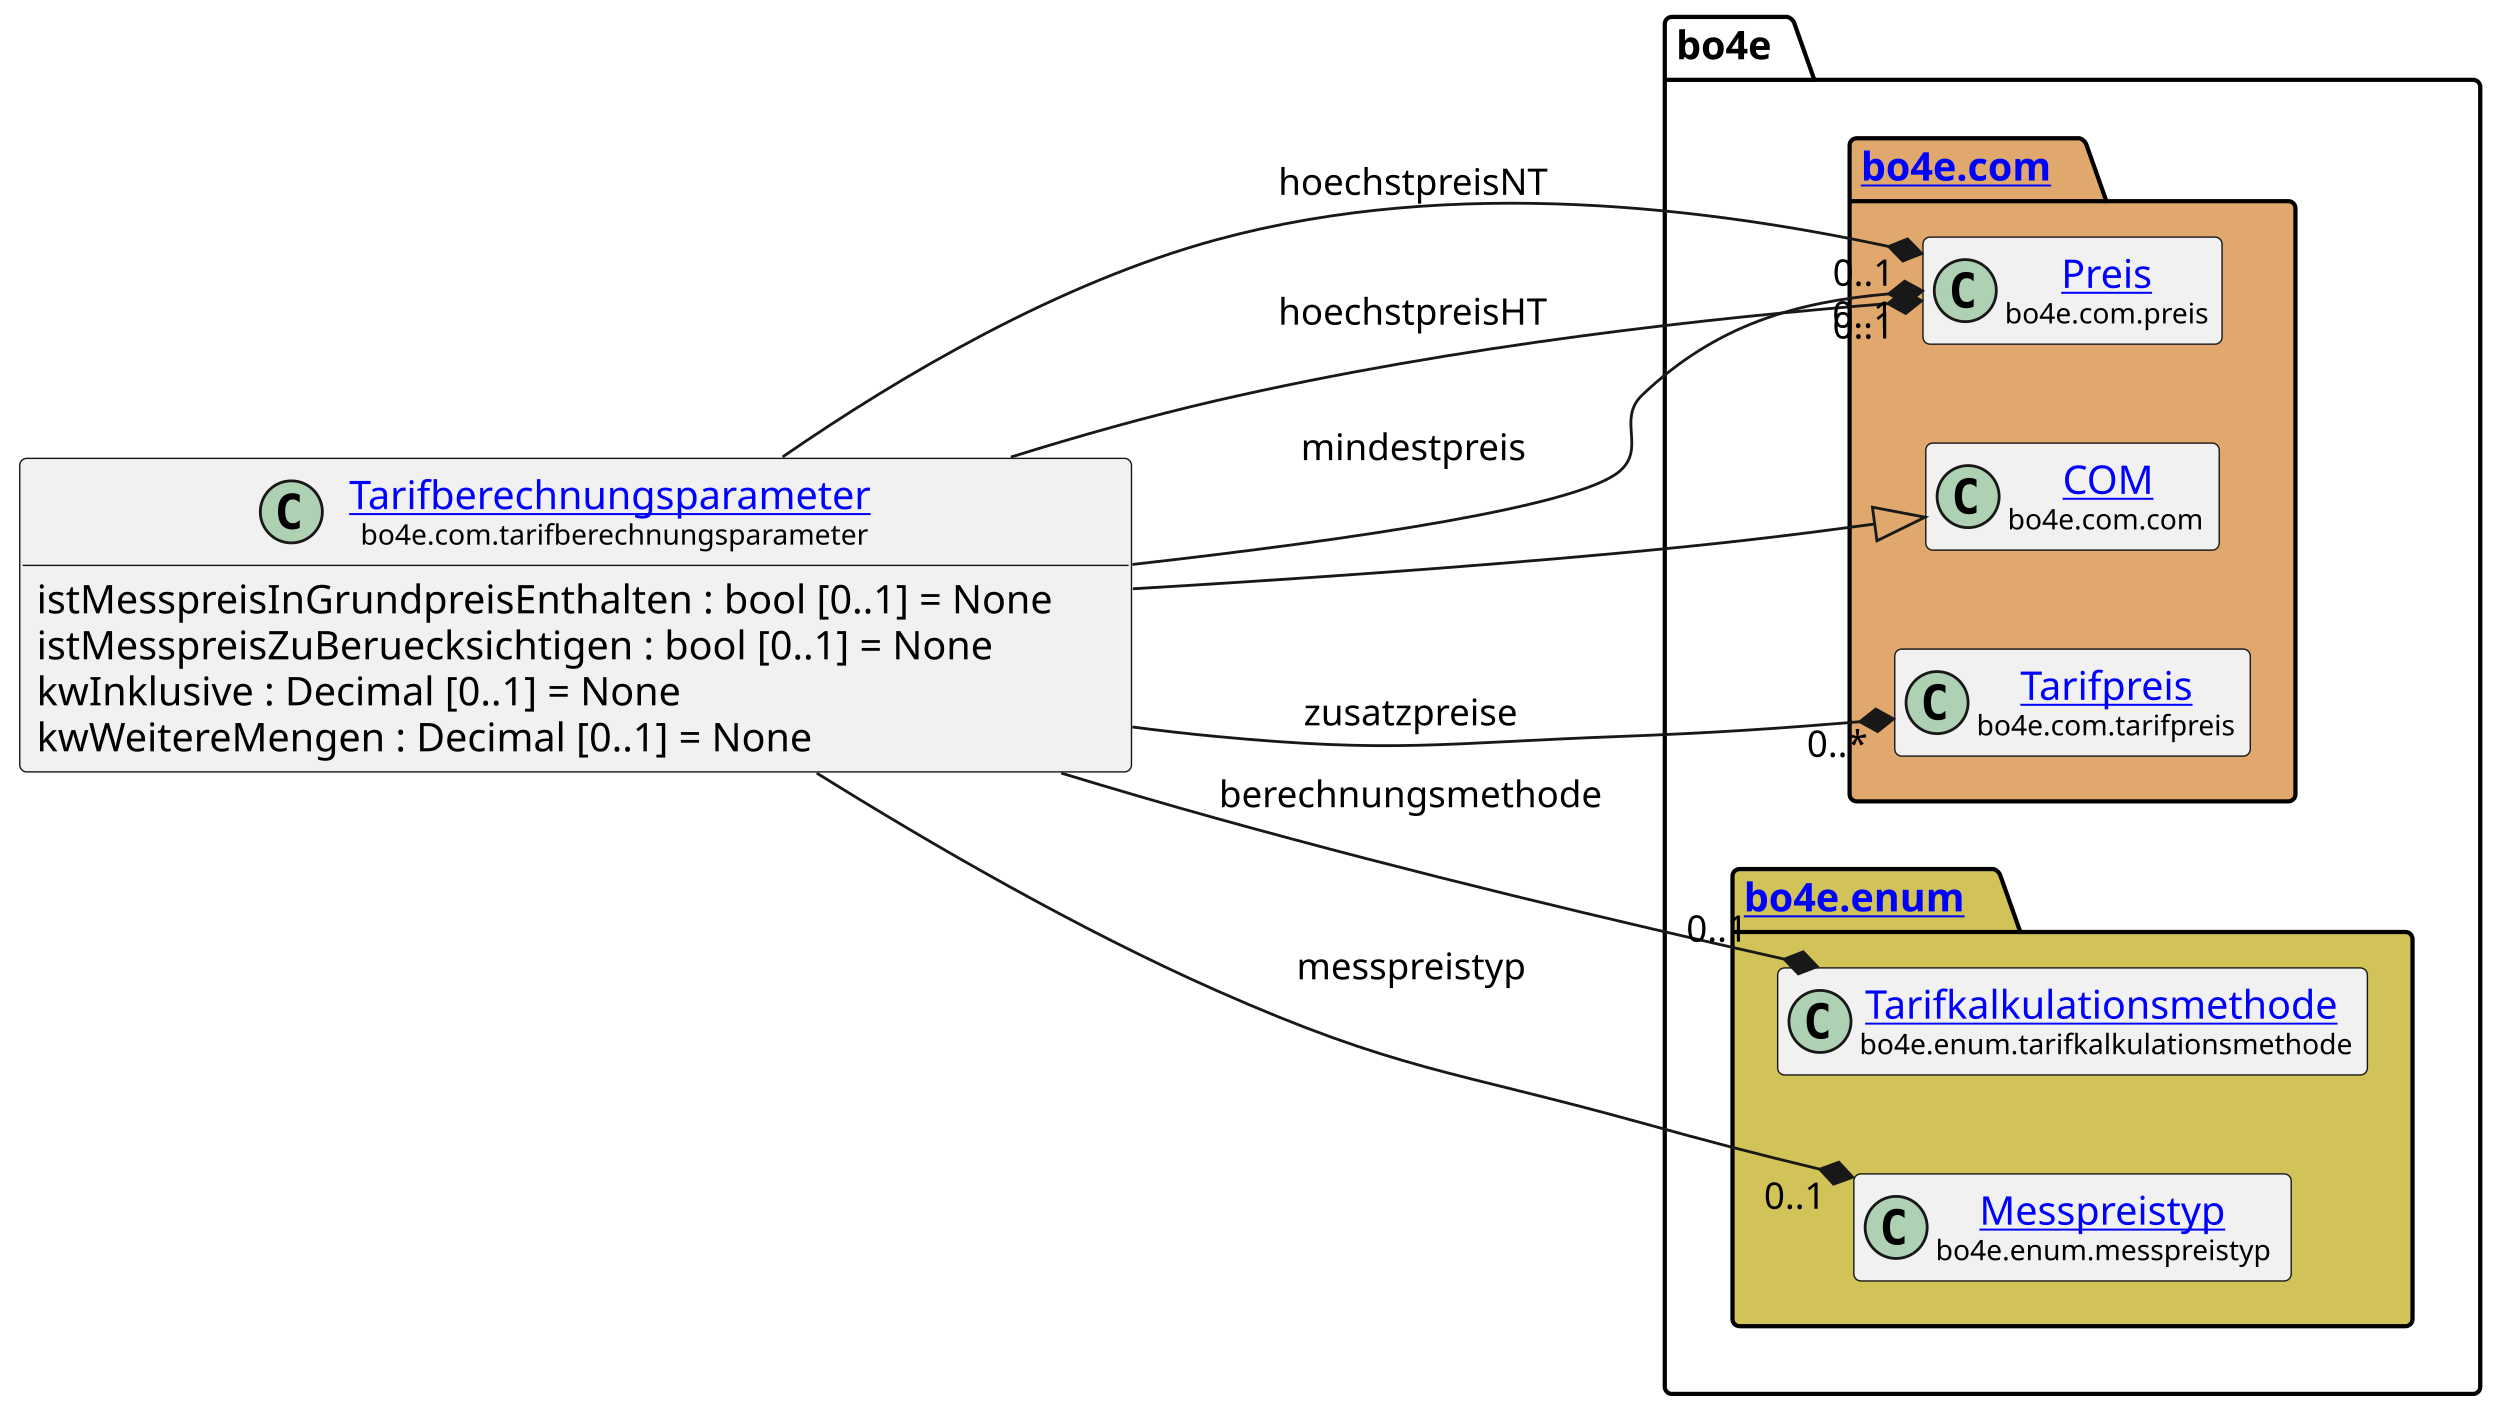
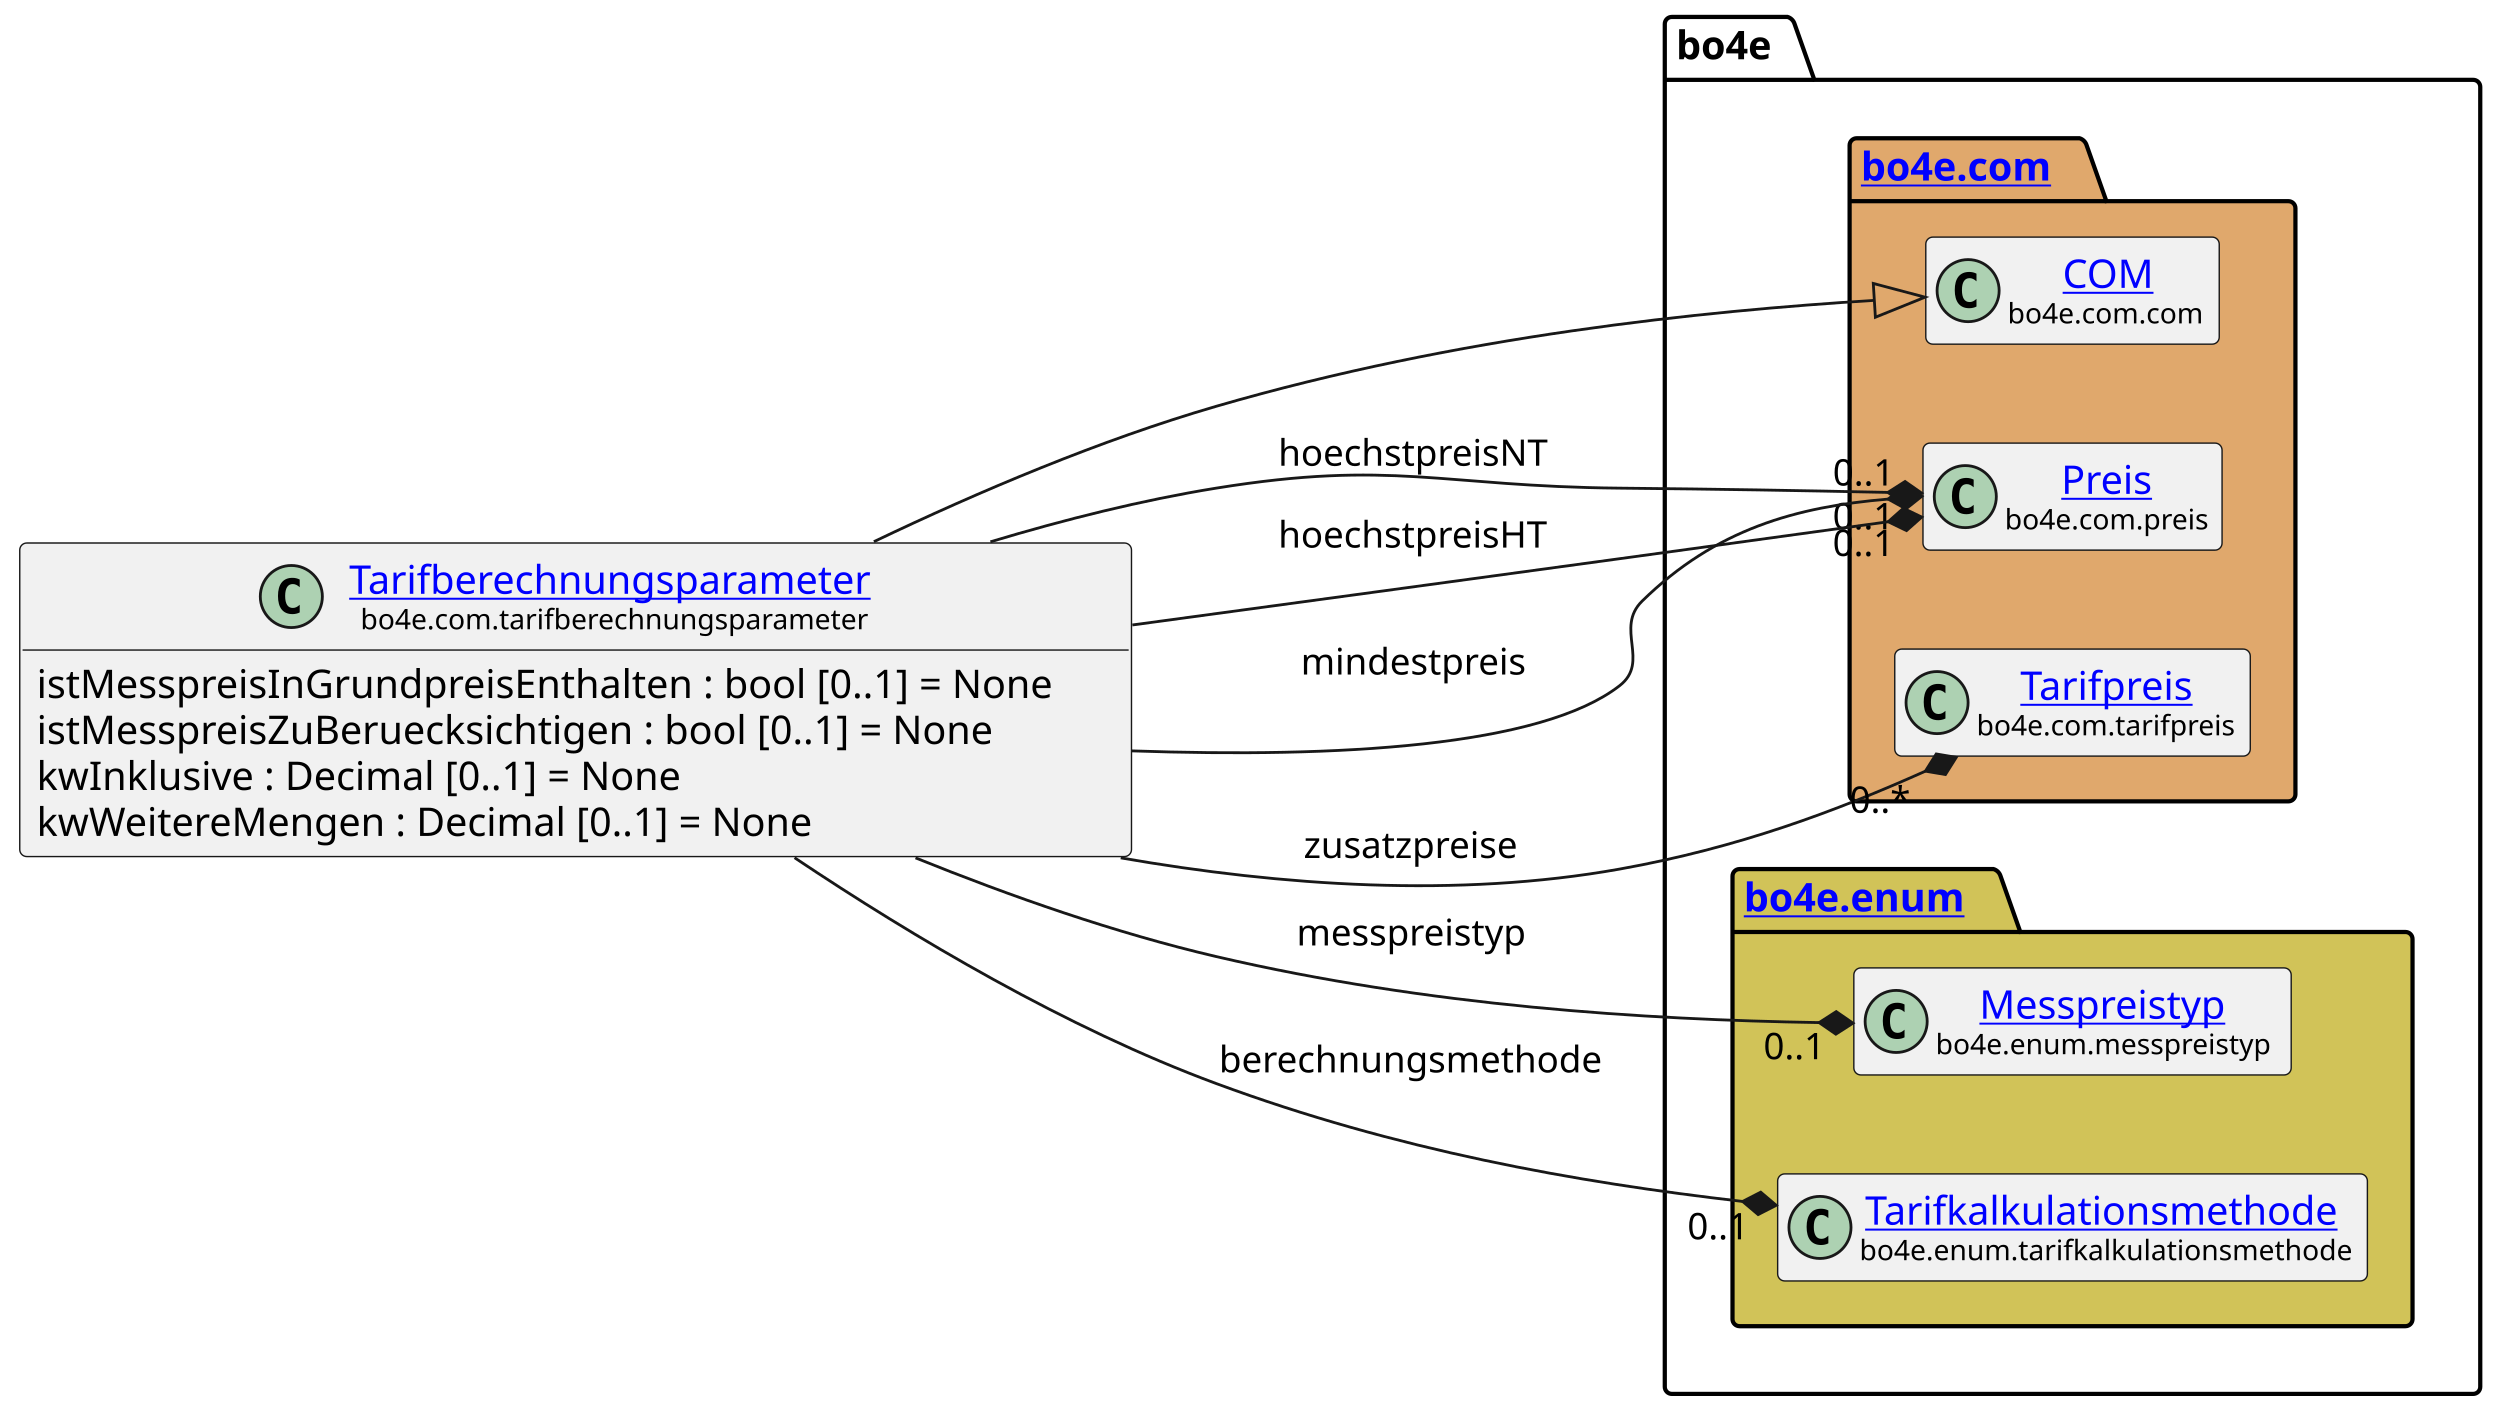
<svg xmlns="http://www.w3.org/2000/svg" xmlns:xlink="http://www.w3.org/1999/xlink" contentStyleType="text/css" height="501px" preserveAspectRatio="none" style="width:886px;height:501px;background:#FFFFFF;" version="1.1" viewBox="0 0 886 501" width="886px" zoomAndPan="magnify">
  <defs />
  <g>
    <g id="cluster_bo4e">
      <path d="M592.5,6 L633.5,6 A3.75,3.75 0 0 1 636,8.5 L643,28.297 L876.5,28.297 A2.5,2.5 0 0 1 879,30.797 L879,491.5 A2.5,2.5 0 0 1 876.5,494 L592.5,494 A2.5,2.5 0 0 1 590,491.5 L590,8.5 A2.5,2.5 0 0 1 592.5,6 " fill="none" style="stroke:#000000;stroke-width:1.5;" />
      <line style="stroke:#000000;stroke-width:1.5;" x1="590" x2="643" y1="28.297" y2="28.297" />
      <text fill="#000000" font-family="sans-serif" font-size="14" font-weight="bold" lengthAdjust="spacing" textLength="40" x="594" y="20.995">bo4e</text>
    </g>
    <g id="cluster_com">
      <path d="M658,49 L737,49 A3.75,3.75 0 0 1 739.5,51.5 L746.5,71.297 L811,71.297 A2.5,2.5 0 0 1 813.5,73.797 L813.5,281.5 A2.5,2.5 0 0 1 811,284 L658,284 A2.5,2.5 0 0 1 655.5,281.5 L655.5,51.5 A2.5,2.5 0 0 1 658,49 " fill="#E0A86C" style="stroke:#000000;stroke-width:1.5;" />
      <line style="stroke:#000000;stroke-width:1.5;" x1="655.5" x2="746.5" y1="71.297" y2="71.297" />
      <a href="https://bo4e.github.io/BO4E-python/latest/api/bo4e.com.html" target="_top" title="https://bo4e.github.io/BO4E-python/latest/api/bo4e.com.html" xlink:actuate="onRequest" xlink:href="https://bo4e.github.io/BO4E-python/latest/api/bo4e.com.html" xlink:show="new" xlink:title="https://bo4e.github.io/BO4E-python/latest/api/bo4e.com.html" xlink:type="simple">
        <text fill="#0000FF" font-family="sans-serif" font-size="14" font-weight="bold" lengthAdjust="spacing" text-decoration="underline" textLength="78" x="659.5" y="63.995">bo4e.com</text>
      </a>
    </g>
    <g id="cluster_enum">
      <path d="M616.5,308 L706.5,308 A3.75,3.75 0 0 1 709,310.5 L716,330.297 L852.5,330.297 A2.5,2.5 0 0 1 855,332.797 L855,467.5 A2.5,2.5 0 0 1 852.5,470 L616.5,470 A2.5,2.5 0 0 1 614,467.5 L614,310.5 A2.5,2.5 0 0 1 616.5,308 " fill="#D1C358" style="stroke:#000000;stroke-width:1.5;" />
      <line style="stroke:#000000;stroke-width:1.5;" x1="614" x2="716" y1="330.297" y2="330.297" />
      <a href="https://bo4e.github.io/BO4E-python/latest/api/bo4e.enum.html" target="_top" title="https://bo4e.github.io/BO4E-python/latest/api/bo4e.enum.html" xlink:actuate="onRequest" xlink:href="https://bo4e.github.io/BO4E-python/latest/api/bo4e.enum.html" xlink:show="new" xlink:title="https://bo4e.github.io/BO4E-python/latest/api/bo4e.enum.html" xlink:type="simple">
        <text fill="#0000FF" font-family="sans-serif" font-size="14" font-weight="bold" lengthAdjust="spacing" text-decoration="underline" textLength="89" x="618" y="322.995">bo4e.enum</text>
      </a>
    </g>
+     <g id="elem_COM">
+       <rect codeLine="11" fill="#F1F1F1" height="37.938" id="COM" rx="2.5" ry="2.5" style="stroke:#181818;stroke-width:0.5;" width="104" x="682.5" y="84.03" />
+       <ellipse cx="697.5" cy="102.999" fill="#ADD1B2" rx="11" ry="11" style="stroke:#181818;stroke-width:1.0;" />
+       <path d="M700.469,108.639 Q699.891,108.936 699.25,109.077 Q698.609,109.233 697.906,109.233 Q695.406,109.233 694.078,107.593 Q692.766,105.936 692.766,102.811 Q692.766,99.686 694.078,98.03 Q695.406,96.374 697.906,96.374 Q698.609,96.374 699.25,96.53 Q699.906,96.686 700.469,96.983 L700.469,99.702 Q699.844,99.124 699.25,98.858 Q698.656,98.577 698.031,98.577 Q696.688,98.577 696,99.655 Q695.312,100.718 695.312,102.811 Q695.312,104.905 696,105.983 Q696.688,107.046 698.031,107.046 Q698.656,107.046 699.25,106.78 Q699.844,106.499 700.469,105.921 L700.469,108.639 Z " fill="#000000" />
+       <a href="https://bo4e.github.io/BO4E-python/latest/api/bo4e.com.html#bo4e.com.com.COM" target="_top" title="https://bo4e.github.io/BO4E-python/latest/api/bo4e.com.html#bo4e.com.com.COM" xlink:actuate="onRequest" xlink:href="https://bo4e.github.io/BO4E-python/latest/api/bo4e.com.html#bo4e.com.com.COM" xlink:show="new" xlink:title="https://bo4e.github.io/BO4E-python/latest/api/bo4e.com.html#bo4e.com.com.COM" xlink:type="simple">
+         <text fill="#0000FF" font-family="sans-serif" font-size="14" lengthAdjust="spacing" text-decoration="underline" textLength="33" x="731" y="102.025">COM</text>
+       </a>
+       <text fill="#000000" font-family="sans-serif" font-size="10" lengthAdjust="spacing" textLength="72" x="711.5" y="114.609">bo4e.com.com</text>
+     </g>
    <g id="elem_Preis">
-       <rect codeLine="11" fill="#F1F1F1" height="37.938" id="Preis" rx="2.5" ry="2.5" style="stroke:#181818;stroke-width:0.5;" width="106" x="681.5" y="84.03" />
-       <ellipse cx="696.5" cy="102.999" fill="#ADD1B2" rx="11" ry="11" style="stroke:#181818;stroke-width:1.0;" />
-       <path d="M699.469,108.639 Q698.891,108.936 698.25,109.077 Q697.609,109.233 696.906,109.233 Q694.406,109.233 693.078,107.593 Q691.766,105.936 691.766,102.811 Q691.766,99.686 693.078,98.03 Q694.406,96.374 696.906,96.374 Q697.609,96.374 698.25,96.53 Q698.906,96.686 699.469,96.983 L699.469,99.702 Q698.844,99.124 698.25,98.858 Q697.656,98.577 697.031,98.577 Q695.688,98.577 695,99.655 Q694.312,100.718 694.312,102.811 Q694.312,104.905 695,105.983 Q695.688,107.046 697.031,107.046 Q697.656,107.046 698.25,106.78 Q698.844,106.499 699.469,105.921 L699.469,108.639 Z " fill="#000000" />
+       <rect codeLine="12" fill="#F1F1F1" height="37.938" id="Preis" rx="2.5" ry="2.5" style="stroke:#181818;stroke-width:0.5;" width="106" x="681.5" y="157.03" />
+       <ellipse cx="696.5" cy="175.999" fill="#ADD1B2" rx="11" ry="11" style="stroke:#181818;stroke-width:1.0;" />
+       <path d="M699.469,181.639 Q698.891,181.936 698.25,182.077 Q697.609,182.233 696.906,182.233 Q694.406,182.233 693.078,180.593 Q691.766,178.936 691.766,175.811 Q691.766,172.686 693.078,171.03 Q694.406,169.374 696.906,169.374 Q697.609,169.374 698.25,169.53 Q698.906,169.686 699.469,169.983 L699.469,172.702 Q698.844,172.124 698.25,171.858 Q697.656,171.577 697.031,171.577 Q695.688,171.577 695,172.655 Q694.312,173.718 694.312,175.811 Q694.312,177.905 695,178.983 Q695.688,180.046 697.031,180.046 Q697.656,180.046 698.25,179.78 Q698.844,179.499 699.469,178.921 L699.469,181.639 Z " fill="#000000" />
      <a href="https://bo4e.github.io/BO4E-python/latest/api/bo4e.com.html#bo4e.com.preis.Preis" target="_top" title="https://bo4e.github.io/BO4E-python/latest/api/bo4e.com.html#bo4e.com.preis.Preis" xlink:actuate="onRequest" xlink:href="https://bo4e.github.io/BO4E-python/latest/api/bo4e.com.html#bo4e.com.preis.Preis" xlink:show="new" xlink:title="https://bo4e.github.io/BO4E-python/latest/api/bo4e.com.html#bo4e.com.preis.Preis" xlink:type="simple">
-         <text fill="#0000FF" font-family="sans-serif" font-size="14" lengthAdjust="spacing" text-decoration="underline" textLength="34" x="730.5" y="102.025">Preis</text>
+         <text fill="#0000FF" font-family="sans-serif" font-size="14" lengthAdjust="spacing" text-decoration="underline" textLength="34" x="730.5" y="175.025">Preis</text>
      </a>
-       <text fill="#000000" font-family="sans-serif" font-size="10" lengthAdjust="spacing" textLength="74" x="710.5" y="114.609">bo4e.com.preis</text>
-     </g>
-     <g id="elem_COM">
-       <rect codeLine="12" fill="#F1F1F1" height="37.938" id="COM" rx="2.5" ry="2.5" style="stroke:#181818;stroke-width:0.5;" width="104" x="682.5" y="157.03" />
-       <ellipse cx="697.5" cy="175.999" fill="#ADD1B2" rx="11" ry="11" style="stroke:#181818;stroke-width:1.0;" />
-       <path d="M700.469,181.639 Q699.891,181.936 699.25,182.077 Q698.609,182.233 697.906,182.233 Q695.406,182.233 694.078,180.593 Q692.766,178.936 692.766,175.811 Q692.766,172.686 694.078,171.03 Q695.406,169.374 697.906,169.374 Q698.609,169.374 699.25,169.53 Q699.906,169.686 700.469,169.983 L700.469,172.702 Q699.844,172.124 699.25,171.858 Q698.656,171.577 698.031,171.577 Q696.688,171.577 696,172.655 Q695.312,173.718 695.312,175.811 Q695.312,177.905 696,178.983 Q696.688,180.046 698.031,180.046 Q698.656,180.046 699.25,179.78 Q699.844,179.499 700.469,178.921 L700.469,181.639 Z " fill="#000000" />
-       <a href="https://bo4e.github.io/BO4E-python/latest/api/bo4e.com.html#bo4e.com.com.COM" target="_top" title="https://bo4e.github.io/BO4E-python/latest/api/bo4e.com.html#bo4e.com.com.COM" xlink:actuate="onRequest" xlink:href="https://bo4e.github.io/BO4E-python/latest/api/bo4e.com.html#bo4e.com.com.COM" xlink:show="new" xlink:title="https://bo4e.github.io/BO4E-python/latest/api/bo4e.com.html#bo4e.com.com.COM" xlink:type="simple">
-         <text fill="#0000FF" font-family="sans-serif" font-size="14" lengthAdjust="spacing" text-decoration="underline" textLength="33" x="731" y="175.025">COM</text>
-       </a>
-       <text fill="#000000" font-family="sans-serif" font-size="10" lengthAdjust="spacing" textLength="72" x="711.5" y="187.609">bo4e.com.com</text>
+       <text fill="#000000" font-family="sans-serif" font-size="10" lengthAdjust="spacing" textLength="74" x="710.5" y="187.609">bo4e.com.preis</text>
    </g>
    <g id="elem_Tarifpreis">
      <rect codeLine="13" fill="#F1F1F1" height="37.938" id="Tarifpreis" rx="2.5" ry="2.5" style="stroke:#181818;stroke-width:0.5;" width="126" x="671.5" y="230.03" />
      <ellipse cx="686.5" cy="248.999" fill="#ADD1B2" rx="11" ry="11" style="stroke:#181818;stroke-width:1.0;" />
      <path d="M689.469,254.639 Q688.891,254.936 688.25,255.077 Q687.609,255.233 686.906,255.233 Q684.406,255.233 683.078,253.593 Q681.766,251.936 681.766,248.811 Q681.766,245.686 683.078,244.03 Q684.406,242.374 686.906,242.374 Q687.609,242.374 688.25,242.53 Q688.906,242.686 689.469,242.983 L689.469,245.702 Q688.844,245.124 688.25,244.858 Q687.656,244.577 687.031,244.577 Q685.688,244.577 685,245.655 Q684.312,246.718 684.312,248.811 Q684.312,250.905 685,251.983 Q685.688,253.046 687.031,253.046 Q687.656,253.046 688.25,252.78 Q688.844,252.499 689.469,251.921 L689.469,254.639 Z " fill="#000000" />
      <a href="https://bo4e.github.io/BO4E-python/latest/api/bo4e.com.html#bo4e.com.tarifpreis.Tarifpreis" target="_top" title="https://bo4e.github.io/BO4E-python/latest/api/bo4e.com.html#bo4e.com.tarifpreis.Tarifpreis" xlink:actuate="onRequest" xlink:href="https://bo4e.github.io/BO4E-python/latest/api/bo4e.com.html#bo4e.com.tarifpreis.Tarifpreis" xlink:show="new" xlink:title="https://bo4e.github.io/BO4E-python/latest/api/bo4e.com.html#bo4e.com.tarifpreis.Tarifpreis" xlink:type="simple">
        <text fill="#0000FF" font-family="sans-serif" font-size="14" lengthAdjust="spacing" text-decoration="underline" textLength="63" x="716" y="248.025">Tarifpreis</text>
      </a>
      <text fill="#000000" font-family="sans-serif" font-size="10" lengthAdjust="spacing" textLength="94" x="700.5" y="260.609">bo4e.com.tarifpreis</text>
    </g>
+     <g id="elem_Messpreistyp">
+       <rect codeLine="16" fill="#F1F1F1" height="37.938" id="Messpreistyp" rx="2.5" ry="2.5" style="stroke:#181818;stroke-width:0.5;" width="155" x="657" y="343.03" />
+       <ellipse cx="672" cy="361.999" fill="#ADD1B2" rx="11" ry="11" style="stroke:#181818;stroke-width:1.0;" />
+       <path d="M674.969,367.639 Q674.391,367.936 673.75,368.077 Q673.109,368.233 672.406,368.233 Q669.906,368.233 668.578,366.592 Q667.266,364.936 667.266,361.811 Q667.266,358.686 668.578,357.03 Q669.906,355.374 672.406,355.374 Q673.109,355.374 673.75,355.53 Q674.406,355.686 674.969,355.983 L674.969,358.702 Q674.344,358.124 673.75,357.858 Q673.156,357.577 672.531,357.577 Q671.188,357.577 670.5,358.655 Q669.812,359.717 669.812,361.811 Q669.812,363.905 670.5,364.983 Q671.188,366.046 672.531,366.046 Q673.156,366.046 673.75,365.78 Q674.344,365.499 674.969,364.921 L674.969,367.639 Z " fill="#000000" />
+       <a href="https://bo4e.github.io/BO4E-python/latest/api/bo4e.enum.html#bo4e.enum.messpreistyp.Messpreistyp" target="_top" title="https://bo4e.github.io/BO4E-python/latest/api/bo4e.enum.html#bo4e.enum.messpreistyp.Messpreistyp" xlink:actuate="onRequest" xlink:href="https://bo4e.github.io/BO4E-python/latest/api/bo4e.enum.html#bo4e.enum.messpreistyp.Messpreistyp" xlink:show="new" xlink:title="https://bo4e.github.io/BO4E-python/latest/api/bo4e.enum.html#bo4e.enum.messpreistyp.Messpreistyp" xlink:type="simple">
+         <text fill="#0000FF" font-family="sans-serif" font-size="14" lengthAdjust="spacing" text-decoration="underline" textLength="92" x="701.5" y="361.025">Messpreistyp</text>
+       </a>
+       <text fill="#000000" font-family="sans-serif" font-size="10" lengthAdjust="spacing" textLength="123" x="686" y="373.609">bo4e.enum.messpreistyp</text>
+     </g>
    <g id="elem_Tarifkalkulationsmethode">
-       <rect codeLine="16" fill="#F1F1F1" height="37.938" id="Tarifkalkulationsmethode" rx="2.5" ry="2.5" style="stroke:#181818;stroke-width:0.5;" width="209" x="630" y="343.03" />
-       <ellipse cx="645" cy="361.999" fill="#ADD1B2" rx="11" ry="11" style="stroke:#181818;stroke-width:1.0;" />
-       <path d="M647.969,367.639 Q647.391,367.936 646.75,368.077 Q646.109,368.233 645.406,368.233 Q642.906,368.233 641.578,366.592 Q640.266,364.936 640.266,361.811 Q640.266,358.686 641.578,357.03 Q642.906,355.374 645.406,355.374 Q646.109,355.374 646.75,355.53 Q647.406,355.686 647.969,355.983 L647.969,358.702 Q647.344,358.124 646.75,357.858 Q646.156,357.577 645.531,357.577 Q644.188,357.577 643.5,358.655 Q642.812,359.717 642.812,361.811 Q642.812,363.905 643.5,364.983 Q644.188,366.046 645.531,366.046 Q646.156,366.046 646.75,365.78 Q647.344,365.499 647.969,364.921 L647.969,367.639 Z " fill="#000000" />
+       <rect codeLine="17" fill="#F1F1F1" height="37.938" id="Tarifkalkulationsmethode" rx="2.5" ry="2.5" style="stroke:#181818;stroke-width:0.5;" width="209" x="630" y="416.03" />
+       <ellipse cx="645" cy="434.999" fill="#ADD1B2" rx="11" ry="11" style="stroke:#181818;stroke-width:1.0;" />
+       <path d="M647.969,440.639 Q647.391,440.936 646.75,441.077 Q646.109,441.233 645.406,441.233 Q642.906,441.233 641.578,439.592 Q640.266,437.936 640.266,434.811 Q640.266,431.686 641.578,430.03 Q642.906,428.374 645.406,428.374 Q646.109,428.374 646.75,428.53 Q647.406,428.686 647.969,428.983 L647.969,431.702 Q647.344,431.124 646.75,430.858 Q646.156,430.577 645.531,430.577 Q644.188,430.577 643.5,431.655 Q642.812,432.717 642.812,434.811 Q642.812,436.905 643.5,437.983 Q644.188,439.046 645.531,439.046 Q646.156,439.046 646.75,438.78 Q647.344,438.499 647.969,437.921 L647.969,440.639 Z " fill="#000000" />
      <a href="https://bo4e.github.io/BO4E-python/latest/api/bo4e.enum.html#bo4e.enum.tarifkalkulationsmethode.Tarifkalkulationsmethode" target="_top" title="https://bo4e.github.io/BO4E-python/latest/api/bo4e.enum.html#bo4e.enum.tarifkalkulationsmethode.Tarifkalkulationsmethode" xlink:actuate="onRequest" xlink:href="https://bo4e.github.io/BO4E-python/latest/api/bo4e.enum.html#bo4e.enum.tarifkalkulationsmethode.Tarifkalkulationsmethode" xlink:show="new" xlink:title="https://bo4e.github.io/BO4E-python/latest/api/bo4e.enum.html#bo4e.enum.tarifkalkulationsmethode.Tarifkalkulationsmethode" xlink:type="simple">
-         <text fill="#0000FF" font-family="sans-serif" font-size="14" lengthAdjust="spacing" text-decoration="underline" textLength="173" x="661" y="361.025">Tarifkalkulationsmethode</text>
+         <text fill="#0000FF" font-family="sans-serif" font-size="14" lengthAdjust="spacing" text-decoration="underline" textLength="173" x="661" y="434.025">Tarifkalkulationsmethode</text>
      </a>
-       <text fill="#000000" font-family="sans-serif" font-size="10" lengthAdjust="spacing" textLength="177" x="659" y="373.609">bo4e.enum.tarifkalkulationsmethode</text>
-     </g>
-     <g id="elem_Messpreistyp">
-       <rect codeLine="17" fill="#F1F1F1" height="37.938" id="Messpreistyp" rx="2.5" ry="2.5" style="stroke:#181818;stroke-width:0.5;" width="155" x="657" y="416.03" />
-       <ellipse cx="672" cy="434.999" fill="#ADD1B2" rx="11" ry="11" style="stroke:#181818;stroke-width:1.0;" />
-       <path d="M674.969,440.639 Q674.391,440.936 673.75,441.077 Q673.109,441.233 672.406,441.233 Q669.906,441.233 668.578,439.592 Q667.266,437.936 667.266,434.811 Q667.266,431.686 668.578,430.03 Q669.906,428.374 672.406,428.374 Q673.109,428.374 673.75,428.53 Q674.406,428.686 674.969,428.983 L674.969,431.702 Q674.344,431.124 673.75,430.858 Q673.156,430.577 672.531,430.577 Q671.188,430.577 670.5,431.655 Q669.812,432.717 669.812,434.811 Q669.812,436.905 670.5,437.983 Q671.188,439.046 672.531,439.046 Q673.156,439.046 673.75,438.78 Q674.344,438.499 674.969,437.921 L674.969,440.639 Z " fill="#000000" />
-       <a href="https://bo4e.github.io/BO4E-python/latest/api/bo4e.enum.html#bo4e.enum.messpreistyp.Messpreistyp" target="_top" title="https://bo4e.github.io/BO4E-python/latest/api/bo4e.enum.html#bo4e.enum.messpreistyp.Messpreistyp" xlink:actuate="onRequest" xlink:href="https://bo4e.github.io/BO4E-python/latest/api/bo4e.enum.html#bo4e.enum.messpreistyp.Messpreistyp" xlink:show="new" xlink:title="https://bo4e.github.io/BO4E-python/latest/api/bo4e.enum.html#bo4e.enum.messpreistyp.Messpreistyp" xlink:type="simple">
-         <text fill="#0000FF" font-family="sans-serif" font-size="14" lengthAdjust="spacing" text-decoration="underline" textLength="92" x="701.5" y="434.025">Messpreistyp</text>
-       </a>
-       <text fill="#000000" font-family="sans-serif" font-size="10" lengthAdjust="spacing" textLength="123" x="686" y="446.609">bo4e.enum.messpreistyp</text>
+       <text fill="#000000" font-family="sans-serif" font-size="10" lengthAdjust="spacing" textLength="177" x="659" y="446.609">bo4e.enum.tarifkalkulationsmethode</text>
    </g>
    <g id="elem_Tarifberechnungsparameter">
-       <rect codeLine="3" fill="#F1F1F1" height="111.125" id="Tarifberechnungsparameter" rx="2.5" ry="2.5" style="stroke:#181818;stroke-width:0.5;" width="394" x="7" y="162.44" />
-       <ellipse cx="103.25" cy="181.409" fill="#ADD1B2" rx="11" ry="11" style="stroke:#181818;stroke-width:1.0;" />
-       <path d="M106.219,187.049 Q105.641,187.346 105,187.487 Q104.359,187.643 103.656,187.643 Q101.156,187.643 99.828,186.002 Q98.516,184.346 98.516,181.221 Q98.516,178.096 99.828,176.44 Q101.156,174.784 103.656,174.784 Q104.359,174.784 105,174.94 Q105.656,175.096 106.219,175.393 L106.219,178.112 Q105.594,177.534 105,177.268 Q104.406,176.987 103.781,176.987 Q102.438,176.987 101.75,178.065 Q101.062,179.127 101.062,181.221 Q101.062,183.315 101.75,184.393 Q102.438,185.456 103.781,185.456 Q104.406,185.456 105,185.19 Q105.594,184.909 106.219,184.331 L106.219,187.049 Z " fill="#000000" />
+       <rect codeLine="3" fill="#F1F1F1" height="111.125" id="Tarifberechnungsparameter" rx="2.5" ry="2.5" style="stroke:#181818;stroke-width:0.5;" width="394" x="7" y="192.44" />
+       <ellipse cx="103.25" cy="211.409" fill="#ADD1B2" rx="11" ry="11" style="stroke:#181818;stroke-width:1.0;" />
+       <path d="M106.219,217.049 Q105.641,217.346 105,217.487 Q104.359,217.643 103.656,217.643 Q101.156,217.643 99.828,216.002 Q98.516,214.346 98.516,211.221 Q98.516,208.096 99.828,206.44 Q101.156,204.784 103.656,204.784 Q104.359,204.784 105,204.94 Q105.656,205.096 106.219,205.393 L106.219,208.112 Q105.594,207.534 105,207.268 Q104.406,206.987 103.781,206.987 Q102.438,206.987 101.75,208.065 Q101.062,209.127 101.062,211.221 Q101.062,213.315 101.75,214.393 Q102.438,215.456 103.781,215.456 Q104.406,215.456 105,215.19 Q105.594,214.909 106.219,214.331 L106.219,217.049 Z " fill="#000000" />
      <a href="https://bo4e.github.io/BO4E-python/latest/api/bo4e.com.html#bo4e.com.tarifberechnungsparameter.Tarifberechnungsparameter" target="_top" title="https://bo4e.github.io/BO4E-python/latest/api/bo4e.com.html#bo4e.com.tarifberechnungsparameter.Tarifberechnungsparameter" xlink:actuate="onRequest" xlink:href="https://bo4e.github.io/BO4E-python/latest/api/bo4e.com.html#bo4e.com.tarifberechnungsparameter.Tarifberechnungsparameter" xlink:show="new" xlink:title="https://bo4e.github.io/BO4E-python/latest/api/bo4e.com.html#bo4e.com.tarifberechnungsparameter.Tarifberechnungsparameter" xlink:type="simple">
-         <text fill="#0000FF" font-family="sans-serif" font-size="14" lengthAdjust="spacing" text-decoration="underline" textLength="193" x="123.75" y="180.435">Tarifberechnungsparameter</text>
+         <text fill="#0000FF" font-family="sans-serif" font-size="14" lengthAdjust="spacing" text-decoration="underline" textLength="193" x="123.75" y="210.435">Tarifberechnungsparameter</text>
      </a>
-       <text fill="#000000" font-family="sans-serif" font-size="10" lengthAdjust="spacing" textLength="185" x="127.75" y="193.019">bo4e.com.tarifberechnungsparameter</text>
-       <line style="stroke:#181818;stroke-width:0.5;" x1="8" x2="400" y1="200.377" y2="200.377" />
-       <text fill="#000000" font-family="sans-serif" font-size="14" lengthAdjust="spacing" textLength="382" x="13" y="217.373">istMesspreisInGrundpreisEnthalten : bool [0..1] = None</text>
-       <text fill="#000000" font-family="sans-serif" font-size="14" lengthAdjust="spacing" textLength="367" x="13" y="233.669">istMesspreisZuBeruecksichtigen : bool [0..1] = None</text>
-       <text fill="#000000" font-family="sans-serif" font-size="14" lengthAdjust="spacing" textLength="243" x="13" y="249.966">kwInklusive : Decimal [0..1] = None</text>
-       <text fill="#000000" font-family="sans-serif" font-size="14" lengthAdjust="spacing" textLength="294" x="13" y="266.263">kwWeitereMengen : Decimal [0..1] = None</text>
+       <text fill="#000000" font-family="sans-serif" font-size="10" lengthAdjust="spacing" textLength="185" x="127.75" y="223.019">bo4e.com.tarifberechnungsparameter</text>
+       <line style="stroke:#181818;stroke-width:0.5;" x1="8" x2="400" y1="230.377" y2="230.377" />
+       <text fill="#000000" font-family="sans-serif" font-size="14" lengthAdjust="spacing" textLength="382" x="13" y="247.373">istMesspreisInGrundpreisEnthalten : bool [0..1] = None</text>
+       <text fill="#000000" font-family="sans-serif" font-size="14" lengthAdjust="spacing" textLength="367" x="13" y="263.67">istMesspreisZuBeruecksichtigen : bool [0..1] = None</text>
+       <text fill="#000000" font-family="sans-serif" font-size="14" lengthAdjust="spacing" textLength="243" x="13" y="279.966">kwInklusive : Decimal [0..1] = None</text>
+       <text fill="#000000" font-family="sans-serif" font-size="14" lengthAdjust="spacing" textLength="294" x="13" y="296.263">kwWeitereMengen : Decimal [0..1] = None</text>
    </g>
    <g id="link_Tarifberechnungsparameter_COM">
-       <path codeLine="20" d="M401.47,208.67 C457.28,205.37 518.08,201.17 574,196 C610.27,192.65 633.163,189.936 664.393,185.706 " fill="none" id="Tarifberechnungsparameter-to-COM" style="stroke:#181818;stroke-width:1.0;" />
-       <polygon fill="none" points="682.23,183.29,663.587,179.76,665.198,191.652,682.23,183.29" style="stroke:#181818;stroke-width:1.0;" />
+       <path codeLine="20" d="M309.7,191.97 C347.06,174.11 390.05,155.91 431,144 C517,118.99 603.325,110.253 664.265,106.443 " fill="none" id="Tarifberechnungsparameter-to-COM" style="stroke:#181818;stroke-width:1.0;" />
+       <polygon fill="none" points="682.23,105.32,663.891,100.455,664.639,112.431,682.23,105.32" style="stroke:#181818;stroke-width:1.0;" />
    </g>
    <g id="link_Tarifberechnungsparameter_Tarifkalkulationsmethode">
-       <path codeLine="21" d="M376.12,274 C394.59,279.6 413.15,285.04 431,290 C502.13,309.77 571.872,326.328 632.332,339.918 " fill="none" id="Tarifberechnungsparameter-to-Tarifkalkulationsmethode" style="stroke:#181818;stroke-width:1.0;" />
-       <polygon fill="#181818" points="644.04,342.55,639.063,337.332,632.332,339.918,637.309,345.137,644.04,342.55" style="stroke:#181818;stroke-width:1.0;" />
-       <text fill="#000000" font-family="sans-serif" font-size="13" lengthAdjust="spacing" textLength="141" x="432" y="286.067">berechnungsmethode</text>
-       <text fill="#000000" font-family="sans-serif" font-size="13" lengthAdjust="spacing" textLength="24" x="597.627" y="333.736">0..1</text>
+       <path codeLine="21" d="M281.59,303.98 C323.72,332.17 378.07,364.42 431,384 C494.69,407.56 558.049,418.938 617.579,425.788 " fill="none" id="Tarifberechnungsparameter-to-Tarifkalkulationsmethode" style="stroke:#181818;stroke-width:1.0;" />
+       <polygon fill="#181818" points="629.5,427.16,623.997,422.5,617.579,425.788,623.082,430.448,629.5,427.16" style="stroke:#181818;stroke-width:1.0;" />
+       <text fill="#000000" font-family="sans-serif" font-size="13" lengthAdjust="spacing" textLength="141" x="432" y="380.067">berechnungsmethode</text>
+       <text fill="#000000" font-family="sans-serif" font-size="13" lengthAdjust="spacing" textLength="24" x="598.005" y="439.209">0..1</text>
    </g>
    <g id="link_Tarifberechnungsparameter_Messpreistyp">
-       <path codeLine="22" d="M289.45,273.98 C330.9,299.8 382.3,329.43 431,351 C495.27,379.46 514.27,379.21 582,398 C606.13,404.7 620.948,408.553 644.918,414.363 " fill="none" id="Tarifberechnungsparameter-to-Messpreistyp" style="stroke:#181818;stroke-width:1.0;" />
-       <polygon fill="#181818" points="656.58,417.19,651.691,411.889,644.918,414.363,649.807,419.664,656.58,417.19" style="stroke:#181818;stroke-width:1.0;" />
-       <text fill="#000000" font-family="sans-serif" font-size="13" lengthAdjust="spacing" textLength="86" x="459.5" y="347.067">messpreistyp</text>
-       <text fill="#000000" font-family="sans-serif" font-size="13" lengthAdjust="spacing" textLength="24" x="625.134" y="428.409">0..1</text>
+       <path codeLine="22" d="M324.46,304.03 C358.23,317.67 395.47,330.71 431,339 C506.4,356.6 582.952,361.368 644.692,362.408 " fill="none" id="Tarifberechnungsparameter-to-Messpreistyp" style="stroke:#181818;stroke-width:1.0;" />
+       <polygon fill="#181818" points="656.69,362.61,650.758,358.51,644.692,362.408,650.624,366.508,656.69,362.61" style="stroke:#181818;stroke-width:1.0;" />
+       <text fill="#000000" font-family="sans-serif" font-size="13" lengthAdjust="spacing" textLength="86" x="459.5" y="335.067">messpreistyp</text>
+       <text fill="#000000" font-family="sans-serif" font-size="13" lengthAdjust="spacing" textLength="24" x="624.972" y="375.38">0..1</text>
    </g>
    <g id="link_Tarifberechnungsparameter_Preis">
-       <path codeLine="23" d="M277.33,161.95 C319.6,132.79 375.43,100.14 431,85 C516.28,61.77 608.165,74.273 669.335,87.343 " fill="none" id="Tarifberechnungsparameter-to-Preis" style="stroke:#181818;stroke-width:1.0;" />
-       <polygon fill="#181818" points="681.07,89.85,676.038,84.685,669.335,87.343,674.367,92.508,681.07,89.85" style="stroke:#181818;stroke-width:1.0;" />
-       <text fill="#000000" font-family="sans-serif" font-size="13" lengthAdjust="spacing" textLength="99" x="453" y="69.067">hoechstpreisNT</text>
-       <text fill="#000000" font-family="sans-serif" font-size="13" lengthAdjust="spacing" textLength="24" x="649.505" y="101.271">0..1</text>
+       <path codeLine="23" d="M351,192.02 C377.27,184.12 404.68,177.25 431,173 C493.74,162.86 510.45,172.4 574,173 C609.73,173.34 637.953,173.842 669.063,174.512 " fill="none" id="Tarifberechnungsparameter-to-Preis" style="stroke:#181818;stroke-width:1.0;" />
+       <polygon fill="#181818" points="681.06,174.77,675.148,170.642,669.063,174.512,674.975,178.64,681.06,174.77" style="stroke:#181818;stroke-width:1.0;" />
+       <text fill="#000000" font-family="sans-serif" font-size="13" lengthAdjust="spacing" textLength="99" x="453" y="165.067">hoechstpreisNT</text>
+       <text fill="#000000" font-family="sans-serif" font-size="13" lengthAdjust="spacing" textLength="24" x="649.494" y="187.57">0..1</text>
    </g>
    <g id="link_Tarifberechnungsparameter_Preis">
-       <path codeLine="24" d="M358.24,161.99 C382.37,154.47 407.2,147.48 431,142 C517.43,122.1 608.299,112.508 669.069,107.588 " fill="none" id="Tarifberechnungsparameter-to-Preis-1" style="stroke:#181818;stroke-width:1.0;" />
-       <polygon fill="#181818" points="681.03,106.62,674.727,103.117,669.069,107.588,675.372,111.091,681.03,106.62" style="stroke:#181818;stroke-width:1.0;" />
-       <text fill="#000000" font-family="sans-serif" font-size="13" lengthAdjust="spacing" textLength="99" x="453" y="115.067">hoechstpreisHT</text>
-       <text fill="#000000" font-family="sans-serif" font-size="13" lengthAdjust="spacing" textLength="24" x="649.46" y="119.981">0..1</text>
+       <path codeLine="24" d="M401.3,221.49 C457.11,213.93 517.95,205.66 574,198 C609.73,193.12 638.063,189.217 669.173,184.907 " fill="none" id="Tarifberechnungsparameter-to-Preis-1" style="stroke:#181818;stroke-width:1.0;" />
+       <polygon fill="#181818" points="681.06,183.26,674.568,180.121,669.173,184.907,675.666,188.046,681.06,183.26" style="stroke:#181818;stroke-width:1.0;" />
+       <text fill="#000000" font-family="sans-serif" font-size="13" lengthAdjust="spacing" textLength="99" x="453" y="194.067">hoechstpreisHT</text>
+       <text fill="#000000" font-family="sans-serif" font-size="13" lengthAdjust="spacing" textLength="24" x="649.494" y="197.041">0..1</text>
    </g>
    <g id="link_Tarifberechnungsparameter_Preis">
-       <path codeLine="25" d="M401.31,200.04 C481.85,190.97 559.7,179.29 574,167 C583.49,158.84 572.94,148.63 582,140 C608.37,114.88 636.895,106.978 669.375,104.158 " fill="none" id="Tarifberechnungsparameter-to-Preis-2" style="stroke:#181818;stroke-width:1.0;" />
-       <polygon fill="#181818" points="681.33,103.12,675.006,99.654,669.375,104.158,675.698,107.624,681.33,103.12" style="stroke:#181818;stroke-width:1.0;" />
-       <text fill="#000000" font-family="sans-serif" font-size="13" lengthAdjust="spacing" textLength="83" x="461" y="163.067">mindestpreis</text>
-       <text fill="#000000" font-family="sans-serif" font-size="13" lengthAdjust="spacing" textLength="24" x="649.387" y="116.124">0..1</text>
+       <path codeLine="25" d="M401.04,266.11 C474.17,268.63 546.2,264.66 574,243 C584.89,234.52 572.14,222.65 582,213 C608.02,187.52 636.562,179.598 669.142,176.878 " fill="none" id="Tarifberechnungsparameter-to-Preis-2" style="stroke:#181818;stroke-width:1.0;" />
+       <polygon fill="#181818" points="681.1,175.88,674.788,172.393,669.142,176.878,675.454,180.365,681.1,175.88" style="stroke:#181818;stroke-width:1.0;" />
+       <text fill="#000000" font-family="sans-serif" font-size="13" lengthAdjust="spacing" textLength="83" x="461" y="239.067">mindestpreis</text>
+       <text fill="#000000" font-family="sans-serif" font-size="13" lengthAdjust="spacing" textLength="24" x="649.538" y="172.074">0..1</text>
    </g>
    <g id="link_Tarifberechnungsparameter_Tarifpreis">
-       <path codeLine="26" d="M401.29,257.64 C411.31,258.94 421.26,260.08 431,261 C494.27,266.97 510.49,263.39 574,261 C606.05,259.8 629.691,258.236 659.111,255.786 " fill="none" id="Tarifberechnungsparameter-to-Tarifpreis" style="stroke:#181818;stroke-width:1.0;" />
-       <polygon fill="#181818" points="671.07,254.79,664.759,251.302,659.111,255.786,665.423,259.274,671.07,254.79" style="stroke:#181818;stroke-width:1.0;" />
-       <text fill="#000000" font-family="sans-serif" font-size="13" lengthAdjust="spacing" textLength="81" x="462" y="257.067">zusatzpreise</text>
-       <text fill="#000000" font-family="sans-serif" font-size="13" lengthAdjust="spacing" textLength="23" x="640.343" y="268.234">0..*</text>
+       <path codeLine="26" d="M397.19,304.03 C454.17,313.96 516.66,318.27 574,308 C616.14,300.46 650.755,287.428 682.355,273.298 " fill="none" id="Tarifberechnungsparameter-to-Tarifpreis" style="stroke:#181818;stroke-width:1.0;" />
+       <polygon fill="#181818" points="693.31,268.4,686.2,267.198,682.355,273.298,689.466,274.501,693.31,268.4" style="stroke:#181818;stroke-width:1.0;" />
+       <text fill="#000000" font-family="sans-serif" font-size="13" lengthAdjust="spacing" textLength="81" x="462" y="304.067">zusatzpreise</text>
+       <text fill="#000000" font-family="sans-serif" font-size="13" lengthAdjust="spacing" textLength="23" x="655.491" y="288.051">0..*</text>
    </g>
  </g>
</svg>
